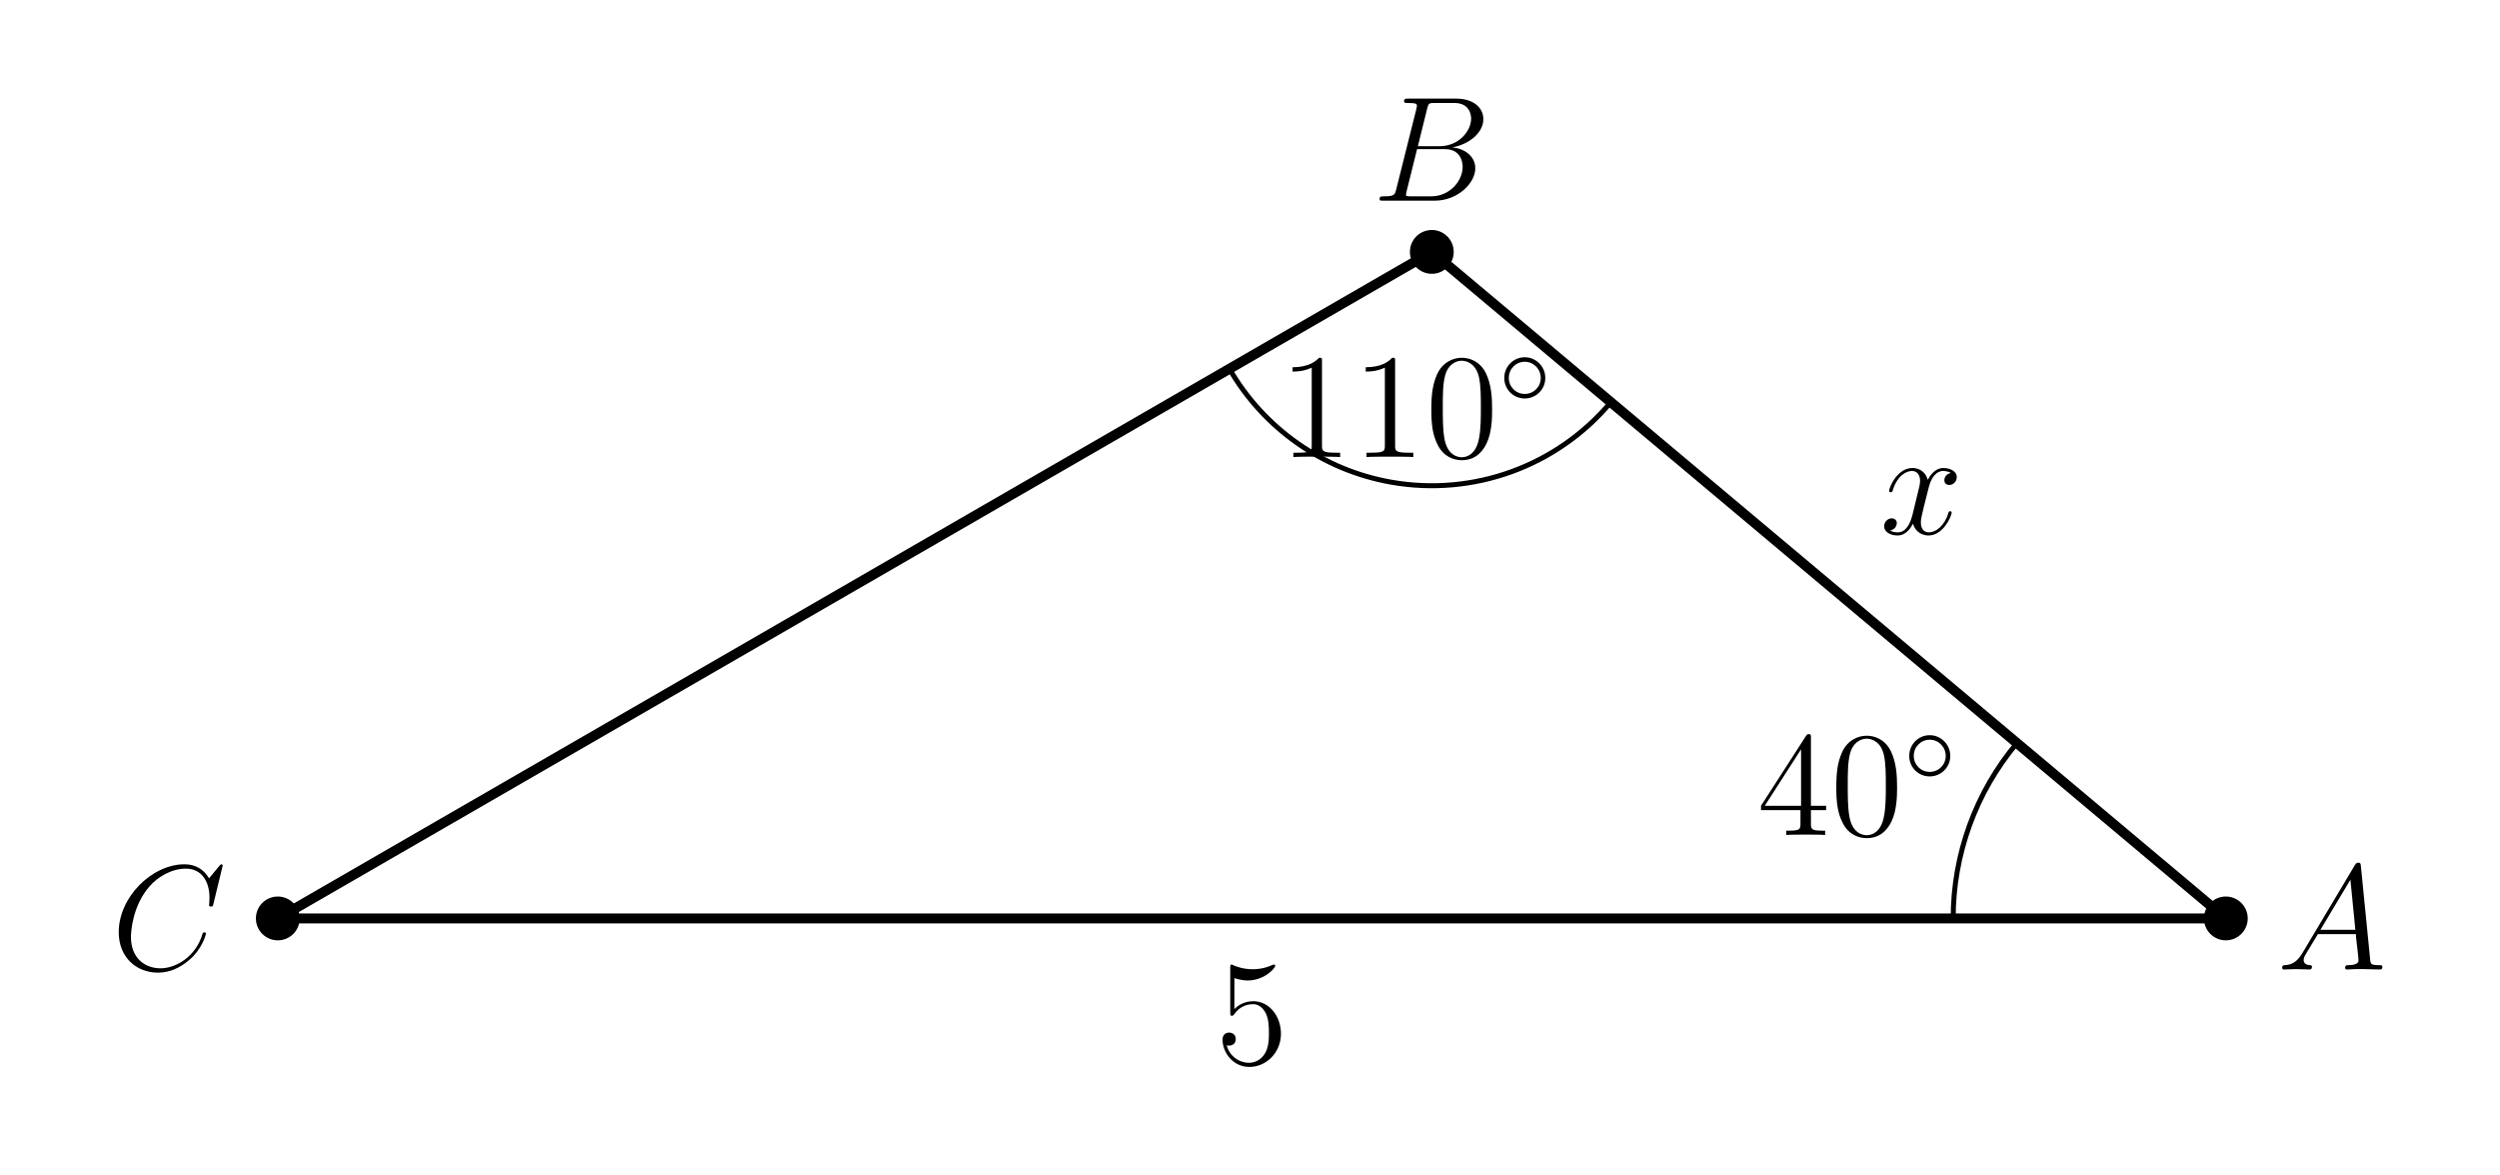
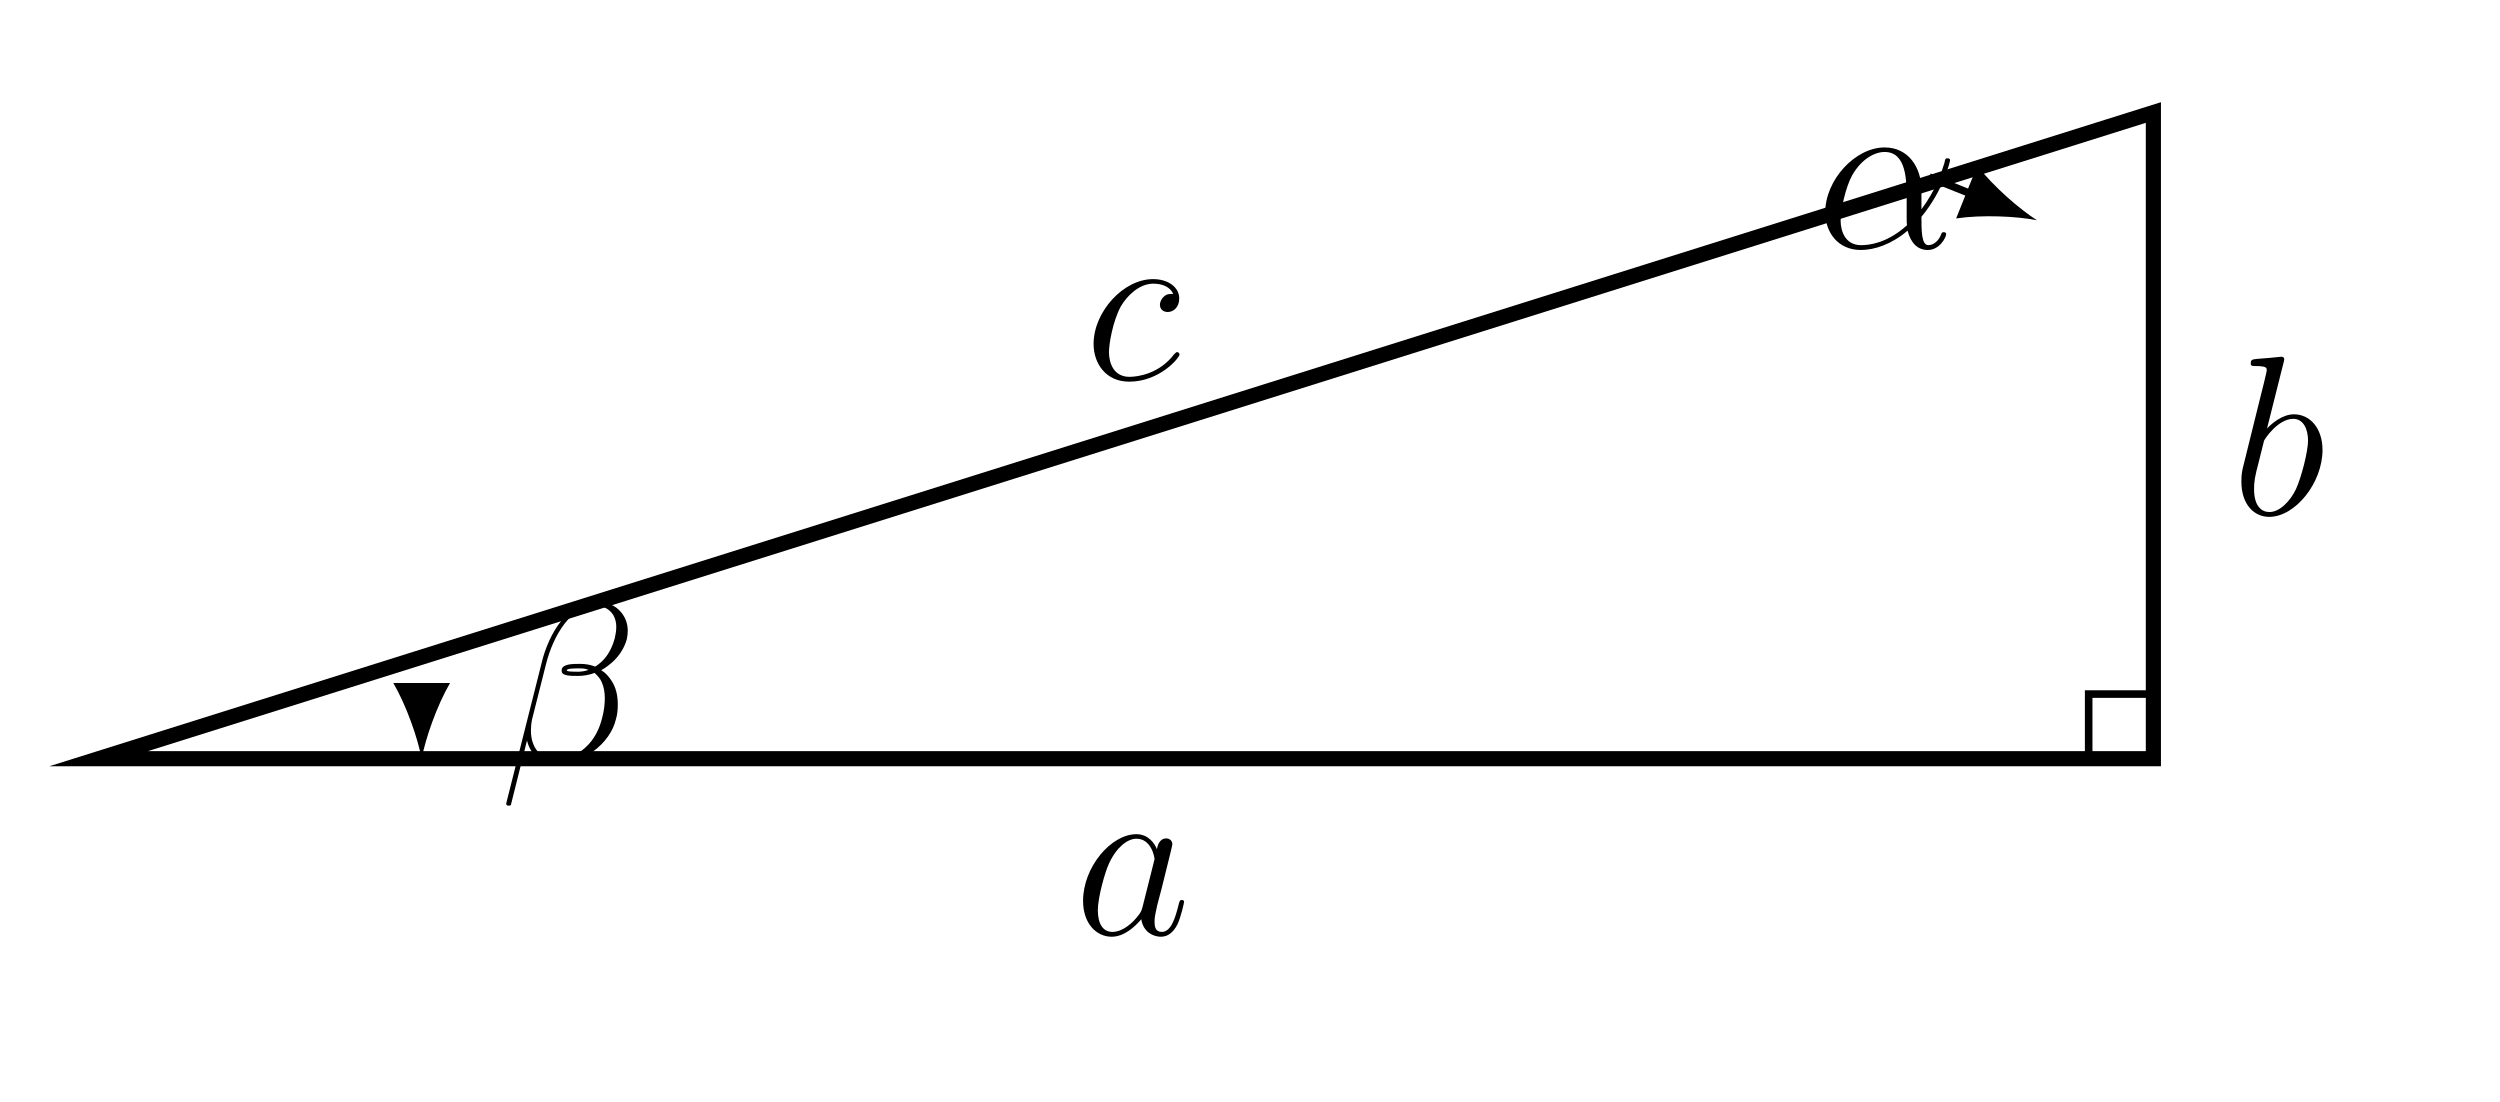
- <svg xmlns="http://www.w3.org/2000/svg" xmlns:xlink="http://www.w3.org/1999/xlink" width="197.911pt" height="93.003pt" viewBox="0 0 197.911 93.003" version="1.2">
+ <svg xmlns="http://www.w3.org/2000/svg" xmlns:xlink="http://www.w3.org/1999/xlink" width="129.516pt" height="57.075pt" viewBox="0 0 129.516 57.075" version="1.2">
  <defs>
    <g>
      <symbol overflow="visible" id="glyph0-0">
        <path style="stroke:none;" d="" />
      </symbol>
      <symbol overflow="visible" id="glyph0-1">
-         <path style="stroke:none;" d="M 8.344 -0.219 C 8.344 -0.344 8.25 -0.344 8.062 -0.344 C 7.422 -0.344 7.406 -0.453 7.375 -0.797 L 6.641 -8.188 C 6.625 -8.422 6.578 -8.453 6.453 -8.453 C 6.328 -8.453 6.25 -8.422 6.156 -8.25 L 2.016 -1.312 C 1.594 -0.609 1.188 -0.375 0.625 -0.344 C 0.5 -0.328 0.406 -0.328 0.406 -0.125 C 0.406 -0.047 0.469 0 0.547 0 L 1.5 -0.031 C 1.844 -0.031 2.219 0 2.562 0 C 2.625 0 2.766 0 2.766 -0.219 C 2.766 -0.328 2.672 -0.344 2.609 -0.344 C 2.328 -0.359 2.109 -0.469 2.109 -0.75 C 2.109 -0.906 2.172 -1.047 2.328 -1.297 L 3.234 -2.797 L 6.25 -2.797 C 6.25 -2.688 6.25 -2.594 6.266 -2.484 C 6.297 -2.172 6.453 -0.953 6.453 -0.719 C 6.453 -0.359 5.844 -0.344 5.656 -0.344 C 5.531 -0.344 5.391 -0.344 5.391 -0.125 C 5.391 0 5.5 0 5.578 0 C 5.766 0 6.016 -0.031 6.203 -0.031 L 6.891 -0.031 L 8.141 0 C 8.219 0 8.344 0 8.344 -0.219 Z M 6.203 -3.141 L 3.438 -3.141 L 5.812 -7.109 Z M 6.203 -3.141 " />
+         <path style="stroke:none;" d="M 4.922 -1.281 C 4.922 -1.359 4.844 -1.406 4.797 -1.406 C 4.766 -1.406 4.75 -1.406 4.641 -1.297 C 3.891 -0.297 2.781 -0.125 2.328 -0.125 C 1.516 -0.125 1.266 -0.828 1.266 -1.406 C 1.266 -1.828 1.453 -2.969 1.875 -3.766 C 2.188 -4.312 2.828 -4.953 3.562 -4.953 C 3.719 -4.953 4.359 -4.938 4.594 -4.422 C 4.375 -4.422 4.266 -4.422 4.109 -4.281 C 4.031 -4.219 3.906 -4.047 3.906 -3.859 C 3.906 -3.625 4.078 -3.484 4.312 -3.484 C 4.594 -3.484 4.906 -3.719 4.906 -4.188 C 4.906 -4.75 4.359 -5.188 3.547 -5.188 C 2.016 -5.188 0.469 -3.5 0.469 -1.828 C 0.469 -0.812 1.109 0.125 2.312 0.125 C 3.906 0.125 4.922 -1.125 4.922 -1.281 Z M 4.922 -1.281 " />
      </symbol>
      <symbol overflow="visible" id="glyph0-2">
-         <path style="stroke:none;" d="M 7.812 -6.5 C 7.812 -5.531 6.859 -4.312 5.297 -4.312 L 3.594 -4.312 L 4.328 -7.281 C 4.438 -7.719 4.484 -7.734 4.938 -7.734 L 6.484 -7.734 C 7.812 -7.734 7.812 -6.594 7.812 -6.5 Z M 8.141 -2.562 C 8.141 -3.531 7.281 -4.125 6.328 -4.219 C 7.625 -4.453 8.781 -5.359 8.781 -6.453 C 8.781 -7.375 7.969 -8.078 6.641 -8.078 L 2.844 -8.078 C 2.609 -8.078 2.5 -8.078 2.5 -7.859 C 2.5 -7.734 2.609 -7.734 2.797 -7.734 C 3.516 -7.734 3.516 -7.641 3.516 -7.516 C 3.516 -7.516 3.516 -7.422 3.469 -7.234 L 1.875 -0.875 C 1.766 -0.469 1.734 -0.344 0.906 -0.344 C 0.688 -0.344 0.562 -0.344 0.562 -0.125 C 0.562 0 0.641 0 0.875 0 L 4.938 0 C 6.734 0 8.141 -1.375 8.141 -2.562 Z M 7.141 -2.688 C 7.141 -1.547 6.109 -0.344 4.656 -0.344 L 3.047 -0.344 C 2.891 -0.344 2.859 -0.344 2.797 -0.359 C 2.656 -0.359 2.656 -0.391 2.656 -0.484 C 2.656 -0.562 2.672 -0.641 2.703 -0.75 L 3.531 -4.078 L 5.75 -4.078 C 7.141 -4.078 7.141 -2.781 7.141 -2.688 Z M 7.141 -2.688 " />
+         <path style="stroke:none;" d="M 3.547 -1.406 C 3.484 -1.203 3.484 -1.172 3.312 -0.953 C 3.062 -0.625 2.547 -0.125 1.984 -0.125 C 1.5 -0.125 1.234 -0.547 1.234 -1.25 C 1.234 -1.891 1.594 -3.219 1.828 -3.703 C 2.219 -4.531 2.781 -4.953 3.234 -4.953 C 4.016 -4.953 4.172 -3.984 4.172 -3.891 C 4.172 -3.891 4.125 -3.734 4.125 -3.703 Z M 5.703 -1.688 C 5.703 -1.734 5.656 -1.781 5.594 -1.781 C 5.484 -1.781 5.469 -1.734 5.422 -1.547 C 5.25 -0.859 5.031 -0.125 4.547 -0.125 C 4.203 -0.125 4.172 -0.422 4.172 -0.656 C 4.172 -0.922 4.219 -1.062 4.312 -1.516 L 4.547 -2.406 C 4.984 -4.172 5.094 -4.594 5.094 -4.672 C 5.094 -4.828 4.969 -4.969 4.781 -4.969 C 4.406 -4.969 4.312 -4.547 4.297 -4.406 C 4.172 -4.719 3.844 -5.188 3.234 -5.188 C 1.906 -5.188 0.469 -3.469 0.469 -1.734 C 0.469 -0.562 1.156 0.125 1.953 0.125 C 2.594 0.125 3.156 -0.391 3.484 -0.781 C 3.594 -0.078 4.156 0.125 4.5 0.125 C 4.859 0.125 5.141 -0.094 5.359 -0.516 C 5.547 -0.922 5.703 -1.641 5.703 -1.688 Z M 5.703 -1.688 " />
      </symbol>
      <symbol overflow="visible" id="glyph0-3">
-         <path style="stroke:none;" d="M 7.5 -2.844 C 7.5 -2.938 7.406 -2.938 7.375 -2.938 C 7.266 -2.938 7.25 -2.875 7.234 -2.828 C 6.688 -0.984 5.094 -0.094 3.906 -0.094 C 2.656 -0.094 1.562 -0.906 1.562 -2.578 C 1.562 -2.953 1.672 -5.016 3.016 -6.562 C 3.672 -7.328 4.781 -7.984 5.906 -7.984 C 7.203 -7.984 7.781 -6.906 7.781 -5.703 C 7.781 -5.391 7.75 -5.141 7.75 -5.094 C 7.75 -4.984 7.859 -4.984 7.906 -4.984 C 8.031 -4.984 8.047 -4.984 8.094 -5.203 L 8.828 -8.219 C 8.828 -8.328 8.734 -8.328 8.734 -8.328 C 8.734 -8.328 8.656 -8.328 8.562 -8.203 L 7.75 -7.219 C 7.328 -7.922 6.688 -8.328 5.797 -8.328 C 3.234 -8.328 0.594 -5.734 0.594 -2.953 C 0.594 -0.984 1.969 0.25 3.703 0.25 C 4.656 0.25 5.469 -0.156 6.156 -0.734 C 7.188 -1.594 7.5 -2.75 7.5 -2.844 Z M 7.5 -2.844 " />
+         <path style="stroke:none;" d="M 4.734 -3.344 C 4.734 -4.422 4.125 -5.188 3.25 -5.188 C 2.641 -5.188 2.078 -4.688 1.859 -4.453 L 2.719 -7.875 C 2.734 -7.922 2.75 -7.984 2.75 -8.047 C 2.75 -8.172 2.609 -8.172 2.609 -8.172 L 1.969 -8.109 C 1.766 -8.094 1.594 -8.078 1.375 -8.062 C 1.094 -8.031 1.016 -8.031 1.016 -7.812 C 1.016 -7.688 1.125 -7.688 1.25 -7.688 C 1.844 -7.688 1.844 -7.594 1.844 -7.469 C 1.844 -7.391 1.75 -7.047 1.703 -6.828 L 1.422 -5.703 L 0.594 -2.359 C 0.531 -2.062 0.531 -1.859 0.531 -1.703 C 0.531 -0.5 1.203 0.125 1.969 0.125 C 3.328 0.125 4.734 -1.641 4.734 -3.344 Z M 3.359 -1.312 C 3.062 -0.688 2.516 -0.125 1.984 -0.125 C 1.594 -0.125 1.188 -0.406 1.188 -1.312 C 1.188 -1.703 1.219 -1.922 1.438 -2.75 L 1.703 -3.812 C 1.734 -3.906 2.422 -4.953 3.219 -4.953 C 3.734 -4.953 3.984 -4.438 3.984 -3.828 C 3.984 -3.266 3.641 -1.922 3.359 -1.312 Z M 3.359 -1.312 " />
      </symbol>
      <symbol overflow="visible" id="glyph0-4">
-         <path style="stroke:none;" d="M 5.672 -1.688 C 5.672 -1.75 5.625 -1.797 5.562 -1.797 C 5.453 -1.797 5.438 -1.734 5.406 -1.641 C 5.094 -0.609 4.406 -0.125 3.875 -0.125 C 3.453 -0.125 3.234 -0.422 3.234 -0.906 C 3.234 -1.172 3.281 -1.359 3.469 -2.141 L 3.875 -3.75 C 4.062 -4.453 4.453 -4.984 5 -4.984 C 5 -4.984 5.359 -4.984 5.609 -4.828 C 5.234 -4.75 5.094 -4.469 5.094 -4.25 C 5.094 -3.969 5.312 -3.875 5.469 -3.875 C 5.828 -3.875 6.078 -4.172 6.078 -4.5 C 6.078 -4.984 5.516 -5.219 5.016 -5.219 C 4.297 -5.219 3.891 -4.5 3.781 -4.281 C 3.516 -5.172 2.781 -5.219 2.562 -5.219 C 1.359 -5.219 0.719 -3.672 0.719 -3.406 C 0.719 -3.359 0.766 -3.297 0.859 -3.297 C 0.953 -3.297 0.969 -3.375 1 -3.422 C 1.391 -4.734 2.188 -4.984 2.531 -4.984 C 3.062 -4.984 3.172 -4.484 3.172 -4.203 C 3.172 -3.938 3.094 -3.672 2.953 -3.094 L 2.562 -1.484 C 2.375 -0.766 2.031 -0.125 1.406 -0.125 C 1.344 -0.125 1.047 -0.125 0.797 -0.266 C 1.234 -0.359 1.328 -0.703 1.328 -0.859 C 1.328 -1.094 1.141 -1.234 0.922 -1.234 C 0.641 -1.234 0.328 -0.984 0.328 -0.609 C 0.328 -0.109 0.891 0.125 1.391 0.125 C 1.969 0.125 2.359 -0.328 2.609 -0.812 C 2.797 -0.125 3.391 0.125 3.828 0.125 C 5.031 0.125 5.672 -1.438 5.672 -1.688 Z M 5.672 -1.688 " />
+         <path style="stroke:none;" d="M 6.031 -2.203 C 6.109 -2.453 6.125 -2.719 6.125 -2.969 C 6.125 -3.422 6.031 -3.859 5.781 -4.219 C 5.641 -4.422 5.484 -4.609 5.266 -4.734 C 5.406 -4.812 5.531 -4.891 5.641 -4.984 C 6.125 -5.344 6.453 -5.828 6.594 -6.344 C 6.625 -6.484 6.641 -6.641 6.641 -6.781 C 6.641 -7.125 6.531 -7.453 6.312 -7.719 C 6.016 -8.094 5.531 -8.297 4.984 -8.297 C 3.594 -8.297 2.547 -6.688 2.172 -5.078 L 0.344 2.172 C 0.344 2.25 0.391 2.281 0.438 2.281 L 0.5 2.281 C 0.547 2.281 0.594 2.266 0.594 2.219 L 1.422 -1.094 C 1.594 -0.375 2.125 0.125 2.922 0.125 C 3.594 0.125 4.281 -0.109 4.875 -0.547 C 5.453 -0.969 5.891 -1.578 6.031 -2.203 Z M 5.312 -2.25 C 5.172 -1.688 4.906 -1.141 4.453 -0.734 C 4.016 -0.328 3.453 -0.109 2.922 -0.109 C 2.094 -0.109 1.625 -0.766 1.625 -1.594 C 1.625 -1.781 1.641 -1.984 1.688 -2.203 L 2.406 -5.047 C 2.781 -6.531 3.688 -8.078 4.984 -8.078 C 5.375 -8.078 5.703 -7.891 5.891 -7.594 C 6 -7.406 6.047 -7.203 6.047 -6.984 C 6.047 -6.781 6.016 -6.594 5.969 -6.391 C 5.844 -5.938 5.641 -5.5 5.266 -5.156 C 5.172 -5.078 5.062 -4.984 4.953 -4.922 C 4.719 -5.016 4.453 -5.062 4.172 -5.062 C 3.781 -5.062 3.297 -5.062 3.219 -4.781 C 3.219 -4.734 3.219 -4.688 3.219 -4.688 C 3.219 -4.438 3.672 -4.438 4.062 -4.438 C 4.344 -4.438 4.641 -4.484 4.922 -4.594 C 5.078 -4.453 5.219 -4.297 5.297 -4.109 C 5.406 -3.859 5.453 -3.578 5.453 -3.281 C 5.453 -2.953 5.406 -2.594 5.312 -2.25 Z M 4.609 -4.75 C 4.438 -4.688 4.25 -4.656 4.078 -4.656 C 3.828 -4.656 3.453 -4.656 3.484 -4.734 C 3.5 -4.828 3.875 -4.828 4.172 -4.828 C 4.328 -4.828 4.469 -4.812 4.609 -4.75 Z M 4.609 -4.75 " />
      </symbol>
-       <symbol overflow="visible" id="glyph1-0">
-         <path style="stroke:none;" d="" />
-       </symbol>
-       <symbol overflow="visible" id="glyph1-1">
-         <path style="stroke:none;" d="M 4.844 0 L 4.844 -0.344 L 4.484 -0.344 C 3.438 -0.344 3.406 -0.484 3.406 -0.906 L 3.406 -7.578 C 3.406 -7.859 3.406 -7.859 3.172 -7.859 C 2.891 -7.547 2.297 -7.109 1.078 -7.109 L 1.078 -6.766 C 1.344 -6.766 1.938 -6.766 2.594 -7.078 L 2.594 -0.906 C 2.594 -0.484 2.562 -0.344 1.516 -0.344 L 1.141 -0.344 L 1.141 0 C 1.469 -0.031 2.609 -0.031 3 -0.031 C 3.391 -0.031 4.531 -0.031 4.844 0 Z M 4.844 0 " />
-       </symbol>
-       <symbol overflow="visible" id="glyph1-2">
-         <path style="stroke:none;" d="M 5.297 -3.781 C 5.297 -4.766 5.234 -5.719 4.812 -6.625 C 4.328 -7.609 3.484 -7.859 2.891 -7.859 C 2.219 -7.859 1.375 -7.516 0.938 -6.547 C 0.609 -5.797 0.484 -5.062 0.484 -3.781 C 0.484 -2.641 0.562 -1.781 1 -0.938 C 1.453 -0.031 2.266 0.25 2.891 0.25 C 3.922 0.25 4.5 -0.359 4.844 -1.047 C 5.281 -1.938 5.297 -3.094 5.297 -3.781 Z M 4.406 -3.922 C 4.406 -3.141 4.406 -2.234 4.266 -1.516 C 4.047 -0.219 3.297 0.016 2.891 0.016 C 2.5 0.016 1.734 -0.203 1.516 -1.484 C 1.391 -2.203 1.391 -3.094 1.391 -3.922 C 1.391 -4.891 1.391 -5.766 1.578 -6.469 C 1.781 -7.266 2.375 -7.625 2.891 -7.625 C 3.328 -7.625 4.016 -7.359 4.25 -6.344 C 4.406 -5.672 4.406 -4.734 4.406 -3.922 Z M 4.406 -3.922 " />
-       </symbol>
-       <symbol overflow="visible" id="glyph1-3">
-         <path style="stroke:none;" d="M 5.469 -1.969 L 5.469 -2.312 L 4.266 -2.312 L 4.266 -7.703 C 4.266 -7.922 4.266 -7.984 4.109 -7.984 C 4.016 -7.984 3.969 -7.984 3.875 -7.844 L 0.312 -2.312 L 0.312 -1.969 L 3.438 -1.969 L 3.438 -0.906 C 3.438 -0.469 3.406 -0.344 2.547 -0.344 L 2.312 -0.344 L 2.312 0 C 2.578 -0.031 3.516 -0.031 3.844 -0.031 C 4.172 -0.031 5.125 -0.031 5.391 0 L 5.391 -0.344 L 5.156 -0.344 C 4.312 -0.344 4.266 -0.469 4.266 -0.906 L 4.266 -1.969 Z M 3.484 -2.312 L 0.609 -2.312 L 3.484 -6.781 Z M 3.484 -2.312 " />
-       </symbol>
-       <symbol overflow="visible" id="glyph1-4">
-         <path style="stroke:none;" d="M 5.203 -2.375 C 5.203 -3.781 4.266 -4.953 3.016 -4.953 C 2.344 -4.953 1.828 -4.656 1.516 -4.328 L 1.516 -6.781 C 2.016 -6.609 2.438 -6.594 2.562 -6.594 C 3.906 -6.594 4.75 -7.578 4.75 -7.75 C 4.75 -7.797 4.734 -7.859 4.656 -7.859 C 4.656 -7.859 4.609 -7.859 4.5 -7.812 C 3.844 -7.516 3.281 -7.484 2.969 -7.484 C 2.188 -7.484 1.625 -7.719 1.406 -7.812 C 1.328 -7.859 1.297 -7.859 1.297 -7.859 C 1.188 -7.859 1.188 -7.781 1.188 -7.594 L 1.188 -4.078 C 1.188 -3.875 1.188 -3.797 1.344 -3.797 C 1.391 -3.797 1.406 -3.812 1.531 -3.953 C 1.859 -4.438 2.406 -4.719 3 -4.719 C 3.625 -4.719 3.938 -4.141 4.031 -3.938 C 4.234 -3.484 4.25 -2.891 4.25 -2.453 C 4.25 -2 4.25 -1.328 3.922 -0.797 C 3.656 -0.359 3.188 -0.078 2.672 -0.078 C 1.891 -0.078 1.125 -0.609 0.906 -1.469 C 0.969 -1.438 1.047 -1.438 1.094 -1.438 C 1.297 -1.438 1.625 -1.547 1.625 -1.953 C 1.625 -2.281 1.391 -2.469 1.094 -2.469 C 0.891 -2.469 0.578 -2.359 0.578 -1.906 C 0.578 -0.906 1.391 0.25 2.703 0.25 C 4.031 0.25 5.203 -0.875 5.203 -2.375 Z M 5.203 -2.375 " />
-       </symbol>
-       <symbol overflow="visible" id="glyph2-0">
-         <path style="stroke:none;" d="" />
-       </symbol>
-       <symbol overflow="visible" id="glyph2-1">
-         <path style="stroke:none;" d="M 3.719 -1.969 C 3.719 -2.875 2.984 -3.609 2.094 -3.609 C 1.188 -3.609 0.469 -2.875 0.469 -1.969 C 0.469 -1.062 1.188 -0.344 2.094 -0.344 C 2.984 -0.344 3.719 -1.062 3.719 -1.969 Z M 3.359 -1.969 C 3.359 -1.266 2.797 -0.703 2.094 -0.703 C 1.391 -0.703 0.828 -1.266 0.828 -1.969 C 0.828 -2.688 1.391 -3.25 2.094 -3.25 C 2.797 -3.25 3.359 -2.672 3.359 -1.969 Z M 3.359 -1.969 " />
+       <symbol overflow="visible" id="glyph0-5">
+         <path style="stroke:none;" d="M 6.734 -0.688 C 6.734 -0.797 6.641 -0.797 6.609 -0.797 C 6.516 -0.797 6.5 -0.766 6.469 -0.672 C 6.359 -0.375 6.094 -0.125 5.812 -0.125 C 5.453 -0.125 5.453 -0.875 5.453 -1.594 C 6.641 -3.031 6.938 -4.516 6.938 -4.516 C 6.938 -4.625 6.828 -4.625 6.797 -4.625 C 6.688 -4.625 6.688 -4.594 6.641 -4.375 C 6.484 -3.859 6.172 -2.938 5.453 -1.984 L 5.453 -2.984 C 5.453 -4.125 4.797 -5.188 3.547 -5.188 C 2.016 -5.188 0.469 -3.5 0.469 -1.828 C 0.469 -0.812 1.109 0.125 2.312 0.125 C 3.031 0.125 3.906 -0.172 4.734 -0.875 C 4.906 -0.219 5.266 0.125 5.781 0.125 C 6.406 0.125 6.734 -0.547 6.734 -0.688 Z M 4.703 -1.156 C 3.672 -0.219 2.734 -0.125 2.328 -0.125 C 1.5 -0.125 1.266 -0.859 1.266 -1.406 C 1.266 -1.922 1.516 -3.125 1.875 -3.766 C 2.359 -4.594 3.031 -4.953 3.547 -4.953 C 4.688 -4.953 4.688 -3.453 4.688 -2.469 L 4.688 -1.578 C 4.688 -1.344 4.688 -1.281 4.703 -1.156 Z M 4.703 -1.156 " />
      </symbol>
    </g>
+     <clipPath id="clip1">
+       <path d="M 0.793 0 L 123 0 L 123 51 L 0.793 51 Z M 0.793 0 " />
+     </clipPath>
  </defs>
  <g id="surface1">
-     <path style="fill:none;stroke-width:0.797;stroke-linecap:butt;stroke-linejoin:miter;stroke:rgb(0%,0%,0%);stroke-opacity:1;stroke-miterlimit:10;" d="M -0.001 0.001 L 155.93 0.001 L 92.373 53.332 Z M -0.001 0.001 " transform="matrix(0.989394,0,0,-0.989394,22.00145,72.70757)" />
-     <path style=" stroke:none;fill-rule:nonzero;fill:rgb(0%,0%,0%);fill-opacity:1;" d="M 178.012 72.707 C 178.012 71.75 177.234 70.973 176.277 70.973 C 175.32 70.973 174.543 71.75 174.543 72.707 C 174.543 73.664 175.32 74.441 176.277 74.441 C 177.234 74.441 178.012 73.664 178.012 72.707 Z M 178.012 72.707 " />
-     <path style=" stroke:none;fill-rule:nonzero;fill:rgb(0%,0%,0%);fill-opacity:1;" d="M 115.129 19.941 C 115.129 18.984 114.352 18.207 113.395 18.207 C 112.438 18.207 111.66 18.984 111.66 19.941 C 111.66 20.902 112.438 21.676 113.395 21.676 C 114.352 21.676 115.129 20.902 115.129 19.941 Z M 115.129 19.941 " />
-     <path style=" stroke:none;fill-rule:nonzero;fill:rgb(0%,0%,0%);fill-opacity:1;" d="M 23.734 72.707 C 23.734 71.75 22.961 70.973 22 70.973 C 21.043 70.973 20.266 71.75 20.266 72.707 C 20.266 73.664 21.043 74.441 22 74.441 C 22.961 74.441 23.734 73.664 23.734 72.707 Z M 23.734 72.707 " />
+     <g clip-path="url(#clip1)" clip-rule="nonzero">
+       <path style="fill:none;stroke-width:0.797;stroke-linecap:butt;stroke-linejoin:miter;stroke:rgb(0%,0%,0%);stroke-opacity:1;stroke-miterlimit:10;" d="M 0.001 -0.002 L 108.175 -0.002 L 108.175 34.017 Z M 0.001 -0.002 " transform="matrix(0.984052,0,0,-0.984052,5.108721,39.30303)" />
+     </g>
+     <path style="fill:none;stroke-width:0.399;stroke-linecap:butt;stroke-linejoin:miter;stroke:rgb(0%,0%,0%);stroke-opacity:1;stroke-miterlimit:10;" d="M 108.171 -0.002 L 108.171 3.4 L 104.769 3.4 L 104.769 -0.002 Z M 108.171 -0.002 " transform="matrix(0.984052,0,0,-0.984052,5.108721,39.30303)" />
    <g style="fill:rgb(0%,0%,0%);fill-opacity:1;">
-       <use xlink:href="#glyph0-1" x="180.332" y="76.749" />
+       <use xlink:href="#glyph0-1" x="56.186" y="19.648" />
    </g>
    <g style="fill:rgb(0%,0%,0%);fill-opacity:1;">
-       <use xlink:href="#glyph0-2" x="108.696" y="15.886" />
+       <use xlink:href="#glyph0-2" x="55.641" y="48.404" />
    </g>
    <g style="fill:rgb(0%,0%,0%);fill-opacity:1;">
-       <use xlink:href="#glyph0-3" x="8.809" y="76.749" />
+       <use xlink:href="#glyph0-3" x="115.587" y="26.652" />
    </g>
-     <path style="fill:none;stroke-width:0.399;stroke-linecap:butt;stroke-linejoin:miter;stroke:rgb(0%,0%,0%);stroke-opacity:1;stroke-miterlimit:10;" d="M 106.705 41.306 C 102.409 36.185 95.705 33.745 89.124 34.906 C 83.679 35.865 78.933 39.19 76.17 43.979 " transform="matrix(0.989394,0,0,-0.989394,22.00145,72.70757)" />
+     <path style="fill:none;stroke-width:0.399;stroke-linecap:butt;stroke-linejoin:miter;stroke:rgb(0%,0%,0%);stroke-opacity:1;stroke-miterlimit:10;" d="M 17.006 3.4 L 17.006 3.587 " transform="matrix(0.984052,0,0,-0.984052,5.108721,39.30303)" />
+     <path style=" stroke:none;fill-rule:nonzero;fill:rgb(0%,0%,0%);fill-opacity:1;" d="M 21.844 39.305 C 22.043 38.258 22.629 36.559 23.316 35.383 L 20.375 35.383 C 21.062 36.559 21.648 38.258 21.844 39.305 " />
    <g style="fill:rgb(0%,0%,0%);fill-opacity:1;">
-       <use xlink:href="#glyph1-1" x="101.29" y="36.182" />
-       <use xlink:href="#glyph1-1" x="107.082" y="36.182" />
-       <use xlink:href="#glyph1-2" x="112.873" y="36.182" />
+       <use xlink:href="#glyph0-4" x="25.88" y="39.455" />
    </g>
+     <path style="fill:none;stroke-width:0.399;stroke-linecap:butt;stroke-linejoin:miter;stroke:rgb(0%,0%,0%);stroke-opacity:1;stroke-miterlimit:10;" d="M 96.378 30.616 L 98.716 29.679 " transform="matrix(0.984052,0,0,-0.984052,5.108721,39.30303)" />
+     <path style=" stroke:none;fill-rule:nonzero;fill:rgb(0%,0%,0%);fill-opacity:1;" d="M 105.527 11.41 C 104.629 10.84 103.27 9.66 102.434 8.586 L 101.34 11.316 C 102.688 11.117 104.484 11.203 105.527 11.41 " />
    <g style="fill:rgb(0%,0%,0%);fill-opacity:1;">
-       <use xlink:href="#glyph2-1" x="118.663" y="31.89" />
-     </g>
-     <path style="fill:none;stroke-width:0.399;stroke-linecap:butt;stroke-linejoin:miter;stroke:rgb(0%,0%,0%);stroke-opacity:1;stroke-miterlimit:10;" d="M 134.105 0.001 C 134.105 5.129 135.913 10.1 139.209 14.032 " transform="matrix(0.989394,0,0,-0.989394,22.00145,72.70757)" />
-     <g style="fill:rgb(0%,0%,0%);fill-opacity:1;">
-       <use xlink:href="#glyph1-3" x="139.153" y="66.102" />
-       <use xlink:href="#glyph1-2" x="144.944" y="66.102" />
-     </g>
-     <g style="fill:rgb(0%,0%,0%);fill-opacity:1;">
-       <use xlink:href="#glyph2-1" x="150.735" y="61.81" />
-     </g>
-     <g style="fill:rgb(0%,0%,0%);fill-opacity:1;">
-       <use xlink:href="#glyph1-4" x="96.243" y="84.213" />
-     </g>
-     <g style="fill:rgb(0%,0%,0%);fill-opacity:1;">
-       <use xlink:href="#glyph0-4" x="148.891" y="42.268" />
+       <use xlink:href="#glyph0-5" x="94.09" y="12.826" />
    </g>
  </g>
</svg>
